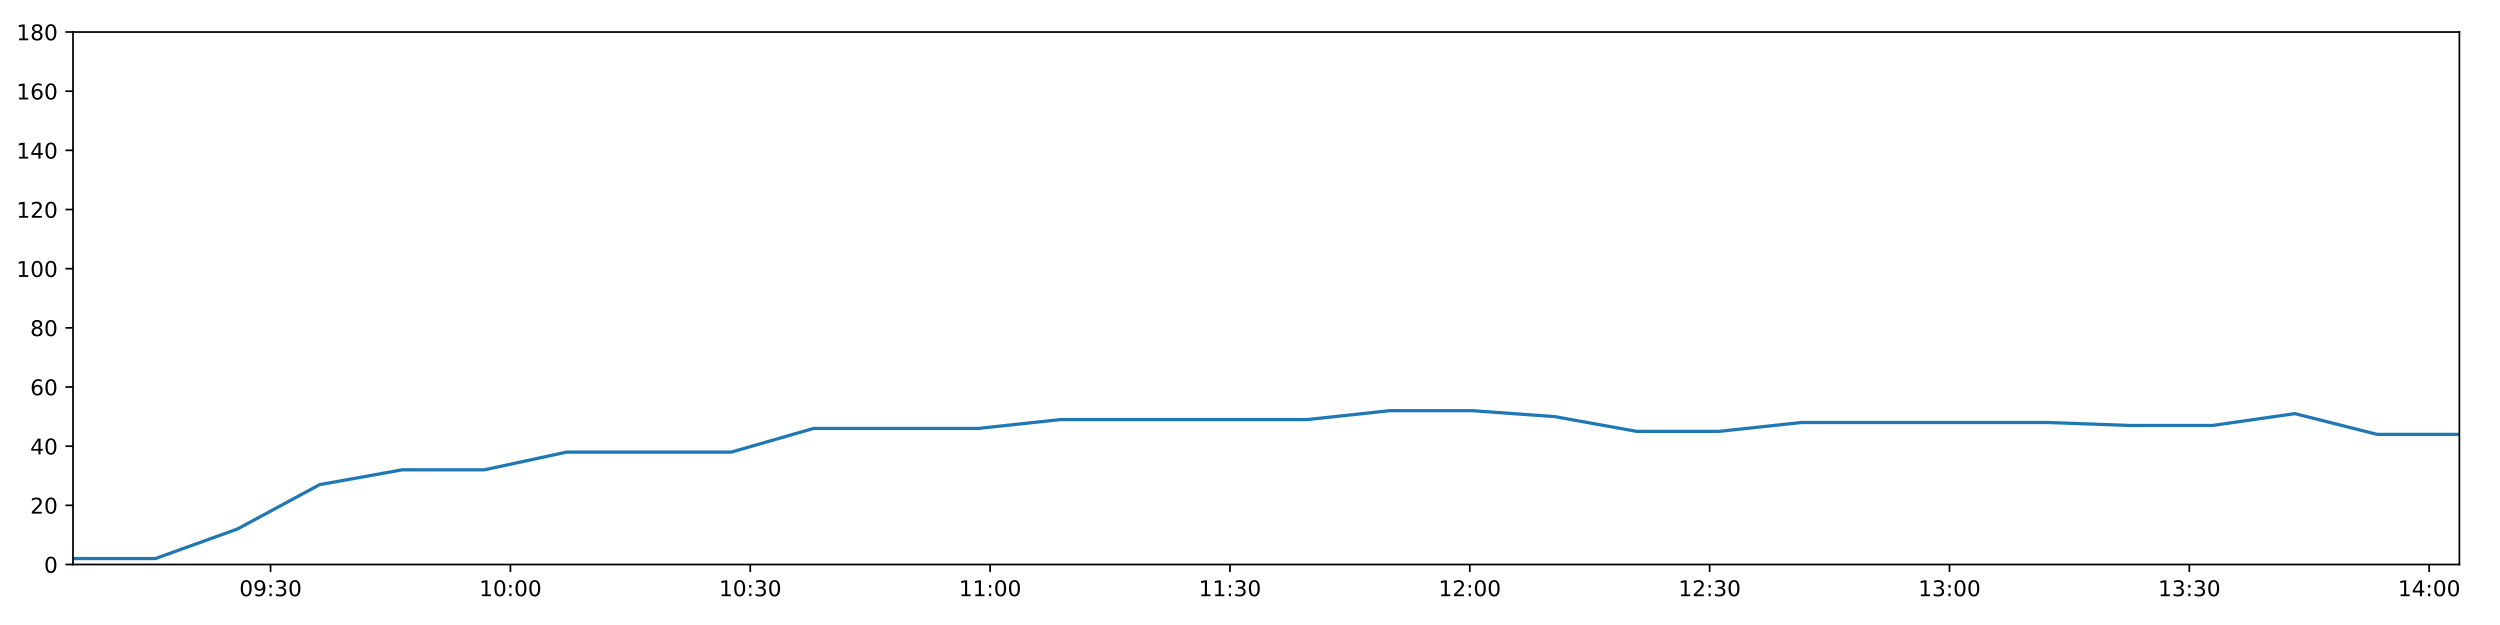
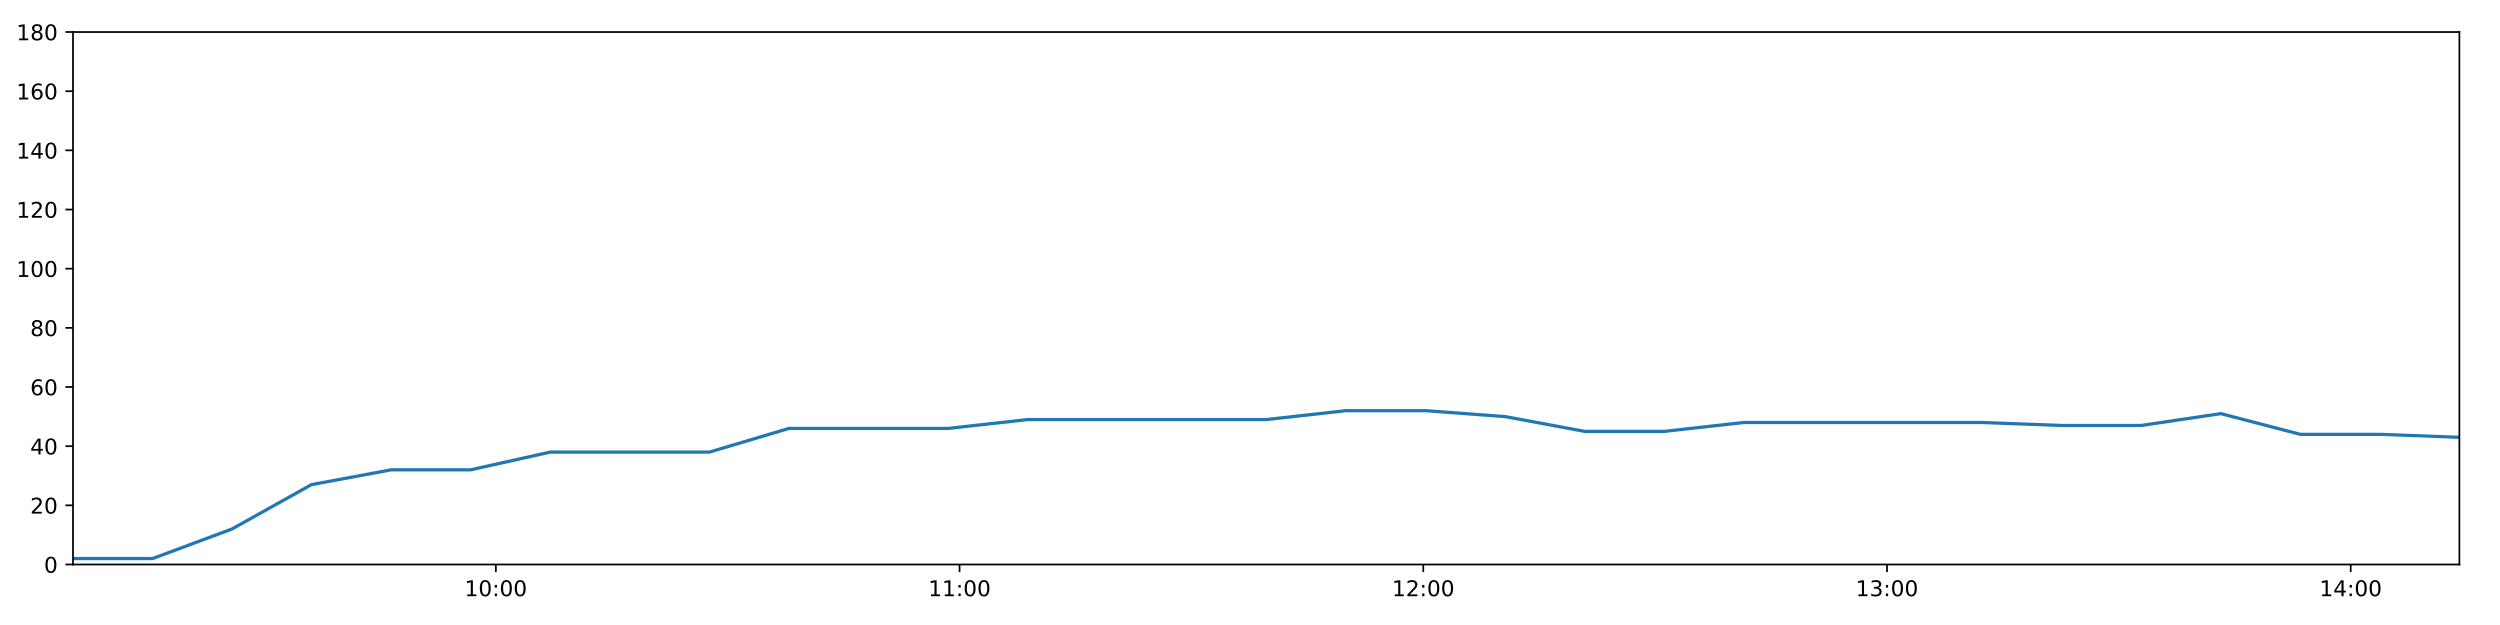
<svg xmlns="http://www.w3.org/2000/svg" xmlns:xlink="http://www.w3.org/1999/xlink" height="288pt" version="1.1" viewBox="0 0 1152 288" width="1152pt">
  <defs>
    <style type="text/css">
*{stroke-linecap:butt;stroke-linejoin:round;}
  </style>
  </defs>
  <g id="figure_1">
    <g id="patch_1">
      <path d="M 0 288  L 1152 288  L 1152 0  L 0 0  z " style="fill:#ffffff;" />
    </g>
    <g id="axes_1">
      <g id="patch_2">
        <path d="M 33.64 260.12  L 1133.28 260.12  L 1133.28 14.76  L 33.64 14.76  z " style="fill:#ffffff;" />
      </g>
      <g id="matplotlib.axis_1">
        <g id="xtick_1">
          <g id="line2d_1">
            <defs>
-               <path d="M 0 0  L 0 3.5  " id="m3049546c96" style="stroke:#000000;stroke-width:0.8;" />
-             </defs>
-             <g>
-               <use style="stroke:#000000;stroke-width:0.8;" x="124.677" xlink:href="#m3049546c96" y="260.12" />
+               <path d="M 0 0  L 0 3.5  " id="m86ca49d09d" style="stroke:#000000;stroke-width:0.8;" />
+             </defs>
+             <g>
+               <use style="stroke:#000000;stroke-width:0.8;" x="228.486" xlink:href="#m86ca49d09d" y="260.12" />
            </g>
          </g>
          <g id="text_1">
            <defs>
+               <path d="M 12.406 8.297  L 28.516 8.297  L 28.516 63.922  L 10.984 60.406  L 10.984 69.391  L 28.422 72.906  L 38.281 72.906  L 38.281 8.297  L 54.391 8.297  L 54.391 0  L 12.406 0  z " id="DejaVuSans-49" />
              <path d="M 31.781 66.406  Q 24.172 66.406 20.328 58.906  Q 16.5 51.422 16.5 36.375  Q 16.5 21.391 20.328 13.891  Q 24.172 6.391 31.781 6.391  Q 39.453 6.391 43.281 13.891  Q 47.125 21.391 47.125 36.375  Q 47.125 51.422 43.281 58.906  Q 39.453 66.406 31.781 66.406  z M 31.781 74.219  Q 44.047 74.219 50.516 64.516  Q 56.984 54.828 56.984 36.375  Q 56.984 17.969 50.516 8.266  Q 44.047 -1.422 31.781 -1.422  Q 19.531 -1.422 13.062 8.266  Q 6.594 17.969 6.594 36.375  Q 6.594 54.828 13.062 64.516  Q 19.531 74.219 31.781 74.219  z " id="DejaVuSans-48" />
-               <path d="M 10.984 1.516  L 10.984 10.5  Q 14.703 8.734 18.5 7.812  Q 22.312 6.891 25.984 6.891  Q 35.75 6.891 40.891 13.453  Q 46.047 20.016 46.781 33.406  Q 43.953 29.203 39.594 26.953  Q 35.25 24.703 29.984 24.703  Q 19.047 24.703 12.672 31.312  Q 6.297 37.938 6.297 49.422  Q 6.297 60.641 12.938 67.422  Q 19.578 74.219 30.609 74.219  Q 43.266 74.219 49.922 64.516  Q 56.594 54.828 56.594 36.375  Q 56.594 19.141 48.406 8.859  Q 40.234 -1.422 26.422 -1.422  Q 22.703 -1.422 18.891 -0.688  Q 15.094 0.047 10.984 1.516  z M 30.609 32.422  Q 37.25 32.422 41.125 36.953  Q 45.016 41.5 45.016 49.422  Q 45.016 57.281 41.125 61.844  Q 37.25 66.406 30.609 66.406  Q 23.969 66.406 20.094 61.844  Q 16.219 57.281 16.219 49.422  Q 16.219 41.5 20.094 36.953  Q 23.969 32.422 30.609 32.422  z " id="DejaVuSans-57" />
              <path d="M 11.719 12.406  L 22.016 12.406  L 22.016 0  L 11.719 0  z M 11.719 51.703  L 22.016 51.703  L 22.016 39.312  L 11.719 39.312  z " id="DejaVuSans-58" />
-               <path d="M 40.578 39.312  Q 47.656 37.797 51.625 33  Q 55.609 28.219 55.609 21.188  Q 55.609 10.406 48.188 4.484  Q 40.766 -1.422 27.094 -1.422  Q 22.516 -1.422 17.656 -0.516  Q 12.797 0.391 7.625 2.203  L 7.625 11.719  Q 11.719 9.328 16.594 8.109  Q 21.484 6.891 26.812 6.891  Q 36.078 6.891 40.938 10.547  Q 45.797 14.203 45.797 21.188  Q 45.797 27.641 41.281 31.266  Q 36.766 34.906 28.719 34.906  L 20.219 34.906  L 20.219 43.016  L 29.109 43.016  Q 36.375 43.016 40.234 45.922  Q 44.094 48.828 44.094 54.297  Q 44.094 59.906 40.109 62.906  Q 36.141 65.922 28.719 65.922  Q 24.656 65.922 20.016 65.031  Q 15.375 64.156 9.812 62.312  L 9.812 71.094  Q 15.438 72.656 20.344 73.438  Q 25.25 74.219 29.594 74.219  Q 40.828 74.219 47.359 69.109  Q 53.906 64.016 53.906 55.328  Q 53.906 49.266 50.438 45.094  Q 46.969 40.922 40.578 39.312  z " id="DejaVuSans-51" />
-             </defs>
-             <g transform="translate(110.2674 274.7184)scale(0.1 -0.1)">
-               <use xlink:href="#DejaVuSans-48" />
-               <use x="63.623" xlink:href="#DejaVuSans-57" />
-               <use x="127.246" xlink:href="#DejaVuSans-58" />
-               <use x="160.938" xlink:href="#DejaVuSans-51" />
+             </defs>
+             <g transform="translate(214.0764 274.7184)scale(0.1 -0.1)">
+               <use xlink:href="#DejaVuSans-49" />
+               <use x="63.623" xlink:href="#DejaVuSans-48" />
+               <use x="127.246" xlink:href="#DejaVuSans-58" />
+               <use x="160.938" xlink:href="#DejaVuSans-48" />
              <use x="224.561" xlink:href="#DejaVuSans-48" />
            </g>
          </g>
        </g>
        <g id="xtick_2">
          <g id="line2d_2">
            <g>
-               <use style="stroke:#000000;stroke-width:0.8;" x="235.198" xlink:href="#m3049546c96" y="260.12" />
+               <use style="stroke:#000000;stroke-width:0.8;" x="442.167" xlink:href="#m86ca49d09d" y="260.12" />
            </g>
          </g>
          <g id="text_2">
-             <defs>
-               <path d="M 12.406 8.297  L 28.516 8.297  L 28.516 63.922  L 10.984 60.406  L 10.984 69.391  L 28.422 72.906  L 38.281 72.906  L 38.281 8.297  L 54.391 8.297  L 54.391 0  L 12.406 0  z " id="DejaVuSans-49" />
-             </defs>
-             <g transform="translate(220.7884 274.7184)scale(0.1 -0.1)">
-               <use xlink:href="#DejaVuSans-49" />
-               <use x="63.623" xlink:href="#DejaVuSans-48" />
+             <g transform="translate(427.7575 274.7184)scale(0.1 -0.1)">
+               <use xlink:href="#DejaVuSans-49" />
+               <use x="63.623" xlink:href="#DejaVuSans-49" />
              <use x="127.246" xlink:href="#DejaVuSans-58" />
              <use x="160.938" xlink:href="#DejaVuSans-48" />
              <use x="224.561" xlink:href="#DejaVuSans-48" />
            </g>
          </g>
        </g>
        <g id="xtick_3">
          <g id="line2d_3">
            <g>
-               <use style="stroke:#000000;stroke-width:0.8;" x="345.719" xlink:href="#m3049546c96" y="260.12" />
+               <use style="stroke:#000000;stroke-width:0.8;" x="655.848" xlink:href="#m86ca49d09d" y="260.12" />
            </g>
          </g>
          <g id="text_3">
-             <g transform="translate(331.3095 274.7184)scale(0.1 -0.1)">
-               <use xlink:href="#DejaVuSans-49" />
-               <use x="63.623" xlink:href="#DejaVuSans-48" />
-               <use x="127.246" xlink:href="#DejaVuSans-58" />
-               <use x="160.938" xlink:href="#DejaVuSans-51" />
+             <defs>
+               <path d="M 19.188 8.297  L 53.609 8.297  L 53.609 0  L 7.328 0  L 7.328 8.297  Q 12.938 14.109 22.625 23.891  Q 32.328 33.688 34.812 36.531  Q 39.547 41.844 41.422 45.531  Q 43.312 49.219 43.312 52.781  Q 43.312 58.594 39.234 62.25  Q 35.156 65.922 28.609 65.922  Q 23.969 65.922 18.812 64.312  Q 13.672 62.703 7.812 59.422  L 7.812 69.391  Q 13.766 71.781 18.938 73  Q 24.125 74.219 28.422 74.219  Q 39.75 74.219 46.484 68.547  Q 53.219 62.891 53.219 53.422  Q 53.219 48.922 51.531 44.891  Q 49.859 40.875 45.406 35.406  Q 44.188 33.984 37.641 27.219  Q 31.109 20.453 19.188 8.297  z " id="DejaVuSans-50" />
+             </defs>
+             <g transform="translate(641.4387 274.7184)scale(0.1 -0.1)">
+               <use xlink:href="#DejaVuSans-49" />
+               <use x="63.623" xlink:href="#DejaVuSans-50" />
+               <use x="127.246" xlink:href="#DejaVuSans-58" />
+               <use x="160.938" xlink:href="#DejaVuSans-48" />
              <use x="224.561" xlink:href="#DejaVuSans-48" />
            </g>
          </g>
        </g>
        <g id="xtick_4">
          <g id="line2d_4">
            <g>
-               <use style="stroke:#000000;stroke-width:0.8;" x="456.24" xlink:href="#m3049546c96" y="260.12" />
+               <use style="stroke:#000000;stroke-width:0.8;" x="869.529" xlink:href="#m86ca49d09d" y="260.12" />
            </g>
          </g>
          <g id="text_4">
-             <g transform="translate(441.8305 274.7184)scale(0.1 -0.1)">
-               <use xlink:href="#DejaVuSans-49" />
-               <use x="63.623" xlink:href="#DejaVuSans-49" />
+             <defs>
+               <path d="M 40.578 39.312  Q 47.656 37.797 51.625 33  Q 55.609 28.219 55.609 21.188  Q 55.609 10.406 48.188 4.484  Q 40.766 -1.422 27.094 -1.422  Q 22.516 -1.422 17.656 -0.516  Q 12.797 0.391 7.625 2.203  L 7.625 11.719  Q 11.719 9.328 16.594 8.109  Q 21.484 6.891 26.812 6.891  Q 36.078 6.891 40.938 10.547  Q 45.797 14.203 45.797 21.188  Q 45.797 27.641 41.281 31.266  Q 36.766 34.906 28.719 34.906  L 20.219 34.906  L 20.219 43.016  L 29.109 43.016  Q 36.375 43.016 40.234 45.922  Q 44.094 48.828 44.094 54.297  Q 44.094 59.906 40.109 62.906  Q 36.141 65.922 28.719 65.922  Q 24.656 65.922 20.016 65.031  Q 15.375 64.156 9.812 62.312  L 9.812 71.094  Q 15.438 72.656 20.344 73.438  Q 25.25 74.219 29.594 74.219  Q 40.828 74.219 47.359 69.109  Q 53.906 64.016 53.906 55.328  Q 53.906 49.266 50.438 45.094  Q 46.969 40.922 40.578 39.312  z " id="DejaVuSans-51" />
+             </defs>
+             <g transform="translate(855.1199 274.7184)scale(0.1 -0.1)">
+               <use xlink:href="#DejaVuSans-49" />
+               <use x="63.623" xlink:href="#DejaVuSans-51" />
              <use x="127.246" xlink:href="#DejaVuSans-58" />
              <use x="160.938" xlink:href="#DejaVuSans-48" />
              <use x="224.561" xlink:href="#DejaVuSans-48" />
            </g>
          </g>
        </g>
        <g id="xtick_5">
          <g id="line2d_5">
            <g>
-               <use style="stroke:#000000;stroke-width:0.8;" x="566.761" xlink:href="#m3049546c96" y="260.12" />
+               <use style="stroke:#000000;stroke-width:0.8;" x="1083.21" xlink:href="#m86ca49d09d" y="260.12" />
            </g>
          </g>
          <g id="text_5">
-             <g transform="translate(552.3516 274.7184)scale(0.1 -0.1)">
-               <use xlink:href="#DejaVuSans-49" />
-               <use x="63.623" xlink:href="#DejaVuSans-49" />
-               <use x="127.246" xlink:href="#DejaVuSans-58" />
-               <use x="160.938" xlink:href="#DejaVuSans-51" />
-               <use x="224.561" xlink:href="#DejaVuSans-48" />
-             </g>
-           </g>
-         </g>
-         <g id="xtick_6">
-           <g id="line2d_6">
-             <g>
-               <use style="stroke:#000000;stroke-width:0.8;" x="677.282" xlink:href="#m3049546c96" y="260.12" />
-             </g>
-           </g>
-           <g id="text_6">
-             <defs>
-               <path d="M 19.188 8.297  L 53.609 8.297  L 53.609 0  L 7.328 0  L 7.328 8.297  Q 12.938 14.109 22.625 23.891  Q 32.328 33.688 34.812 36.531  Q 39.547 41.844 41.422 45.531  Q 43.312 49.219 43.312 52.781  Q 43.312 58.594 39.234 62.25  Q 35.156 65.922 28.609 65.922  Q 23.969 65.922 18.812 64.312  Q 13.672 62.703 7.812 59.422  L 7.812 69.391  Q 13.766 71.781 18.938 73  Q 24.125 74.219 28.422 74.219  Q 39.75 74.219 46.484 68.547  Q 53.219 62.891 53.219 53.422  Q 53.219 48.922 51.531 44.891  Q 49.859 40.875 45.406 35.406  Q 44.188 33.984 37.641 27.219  Q 31.109 20.453 19.188 8.297  z " id="DejaVuSans-50" />
-             </defs>
-             <g transform="translate(662.8727 274.7184)scale(0.1 -0.1)">
-               <use xlink:href="#DejaVuSans-49" />
-               <use x="63.623" xlink:href="#DejaVuSans-50" />
-               <use x="127.246" xlink:href="#DejaVuSans-58" />
-               <use x="160.938" xlink:href="#DejaVuSans-48" />
-               <use x="224.561" xlink:href="#DejaVuSans-48" />
-             </g>
-           </g>
-         </g>
-         <g id="xtick_7">
-           <g id="line2d_7">
-             <g>
-               <use style="stroke:#000000;stroke-width:0.8;" x="787.803" xlink:href="#m3049546c96" y="260.12" />
-             </g>
-           </g>
-           <g id="text_7">
-             <g transform="translate(773.3937 274.7184)scale(0.1 -0.1)">
-               <use xlink:href="#DejaVuSans-49" />
-               <use x="63.623" xlink:href="#DejaVuSans-50" />
-               <use x="127.246" xlink:href="#DejaVuSans-58" />
-               <use x="160.938" xlink:href="#DejaVuSans-51" />
-               <use x="224.561" xlink:href="#DejaVuSans-48" />
-             </g>
-           </g>
-         </g>
-         <g id="xtick_8">
-           <g id="line2d_8">
-             <g>
-               <use style="stroke:#000000;stroke-width:0.8;" x="898.324" xlink:href="#m3049546c96" y="260.12" />
-             </g>
-           </g>
-           <g id="text_8">
-             <g transform="translate(883.9148 274.7184)scale(0.1 -0.1)">
-               <use xlink:href="#DejaVuSans-49" />
-               <use x="63.623" xlink:href="#DejaVuSans-51" />
-               <use x="127.246" xlink:href="#DejaVuSans-58" />
-               <use x="160.938" xlink:href="#DejaVuSans-48" />
-               <use x="224.561" xlink:href="#DejaVuSans-48" />
-             </g>
-           </g>
-         </g>
-         <g id="xtick_9">
-           <g id="line2d_9">
-             <g>
-               <use style="stroke:#000000;stroke-width:0.8;" x="1008.845" xlink:href="#m3049546c96" y="260.12" />
-             </g>
-           </g>
-           <g id="text_9">
-             <g transform="translate(994.4358 274.7184)scale(0.1 -0.1)">
-               <use xlink:href="#DejaVuSans-49" />
-               <use x="63.623" xlink:href="#DejaVuSans-51" />
-               <use x="127.246" xlink:href="#DejaVuSans-58" />
-               <use x="160.938" xlink:href="#DejaVuSans-51" />
-               <use x="224.561" xlink:href="#DejaVuSans-48" />
-             </g>
-           </g>
-         </g>
-         <g id="xtick_10">
-           <g id="line2d_10">
-             <g>
-               <use style="stroke:#000000;stroke-width:0.8;" x="1119.366" xlink:href="#m3049546c96" y="260.12" />
-             </g>
-           </g>
-           <g id="text_10">
            <defs>
              <path d="M 37.797 64.312  L 12.891 25.391  L 37.797 25.391  z M 35.203 72.906  L 47.609 72.906  L 47.609 25.391  L 58.016 25.391  L 58.016 17.188  L 47.609 17.188  L 47.609 0  L 37.797 0  L 37.797 17.188  L 4.891 17.188  L 4.891 26.703  z " id="DejaVuSans-52" />
            </defs>
-             <g transform="translate(1104.957 274.7184)scale(0.1 -0.1)">
+             <g transform="translate(1068.801 274.7184)scale(0.1 -0.1)">
              <use xlink:href="#DejaVuSans-49" />
              <use x="63.623" xlink:href="#DejaVuSans-52" />
              <use x="127.246" xlink:href="#DejaVuSans-58" />
              <use x="160.938" xlink:href="#DejaVuSans-48" />
              <use x="224.561" xlink:href="#DejaVuSans-48" />
            </g>
          </g>
        </g>
      </g>
      <g id="matplotlib.axis_2">
        <g id="ytick_1">
-           <g id="line2d_11">
-             <defs>
-               <path d="M 0 0  L -3.5 0  " id="m7092d72de6" style="stroke:#000000;stroke-width:0.8;" />
-             </defs>
-             <g>
-               <use style="stroke:#000000;stroke-width:0.8;" x="33.64" xlink:href="#m7092d72de6" y="260.12" />
-             </g>
-           </g>
-           <g id="text_11">
+           <g id="line2d_6">
+             <defs>
+               <path d="M 0 0  L -3.5 0  " id="m6abdafab31" style="stroke:#000000;stroke-width:0.8;" />
+             </defs>
+             <g>
+               <use style="stroke:#000000;stroke-width:0.8;" x="33.64" xlink:href="#m6abdafab31" y="260.12" />
+             </g>
+           </g>
+           <g id="text_6">
            <g transform="translate(20.2775 263.9192)scale(0.1 -0.1)">
              <use xlink:href="#DejaVuSans-48" />
            </g>
          </g>
        </g>
        <g id="ytick_2">
-           <g id="line2d_12">
-             <g>
-               <use style="stroke:#000000;stroke-width:0.8;" x="33.64" xlink:href="#m7092d72de6" y="232.858" />
-             </g>
-           </g>
-           <g id="text_12">
+           <g id="line2d_7">
+             <g>
+               <use style="stroke:#000000;stroke-width:0.8;" x="33.64" xlink:href="#m6abdafab31" y="232.858" />
+             </g>
+           </g>
+           <g id="text_7">
            <g transform="translate(13.915 236.657)scale(0.1 -0.1)">
              <use xlink:href="#DejaVuSans-50" />
              <use x="63.623" xlink:href="#DejaVuSans-48" />
            </g>
          </g>
        </g>
        <g id="ytick_3">
-           <g id="line2d_13">
-             <g>
-               <use style="stroke:#000000;stroke-width:0.8;" x="33.64" xlink:href="#m7092d72de6" y="205.596" />
-             </g>
-           </g>
-           <g id="text_13">
+           <g id="line2d_8">
+             <g>
+               <use style="stroke:#000000;stroke-width:0.8;" x="33.64" xlink:href="#m6abdafab31" y="205.596" />
+             </g>
+           </g>
+           <g id="text_8">
            <g transform="translate(13.915 209.3948)scale(0.1 -0.1)">
              <use xlink:href="#DejaVuSans-52" />
              <use x="63.623" xlink:href="#DejaVuSans-48" />
            </g>
          </g>
        </g>
        <g id="ytick_4">
-           <g id="line2d_14">
-             <g>
-               <use style="stroke:#000000;stroke-width:0.8;" x="33.64" xlink:href="#m7092d72de6" y="178.333" />
-             </g>
-           </g>
-           <g id="text_14">
+           <g id="line2d_9">
+             <g>
+               <use style="stroke:#000000;stroke-width:0.8;" x="33.64" xlink:href="#m6abdafab31" y="178.333" />
+             </g>
+           </g>
+           <g id="text_9">
            <defs>
              <path d="M 33.016 40.375  Q 26.375 40.375 22.484 35.828  Q 18.609 31.297 18.609 23.391  Q 18.609 15.531 22.484 10.953  Q 26.375 6.391 33.016 6.391  Q 39.656 6.391 43.531 10.953  Q 47.406 15.531 47.406 23.391  Q 47.406 31.297 43.531 35.828  Q 39.656 40.375 33.016 40.375  z M 52.594 71.297  L 52.594 62.312  Q 48.875 64.062 45.094 64.984  Q 41.312 65.922 37.594 65.922  Q 27.828 65.922 22.672 59.328  Q 17.531 52.734 16.797 39.406  Q 19.672 43.656 24.016 45.922  Q 28.375 48.188 33.594 48.188  Q 44.578 48.188 50.953 41.516  Q 57.328 34.859 57.328 23.391  Q 57.328 12.156 50.688 5.359  Q 44.047 -1.422 33.016 -1.422  Q 20.359 -1.422 13.672 8.266  Q 6.984 17.969 6.984 36.375  Q 6.984 53.656 15.188 63.938  Q 23.391 74.219 37.203 74.219  Q 40.922 74.219 44.703 73.484  Q 48.484 72.75 52.594 71.297  z " id="DejaVuSans-54" />
            </defs>
            <g transform="translate(13.915 182.1326)scale(0.1 -0.1)">
              <use xlink:href="#DejaVuSans-54" />
              <use x="63.623" xlink:href="#DejaVuSans-48" />
            </g>
          </g>
        </g>
        <g id="ytick_5">
-           <g id="line2d_15">
-             <g>
-               <use style="stroke:#000000;stroke-width:0.8;" x="33.64" xlink:href="#m7092d72de6" y="151.071" />
-             </g>
-           </g>
-           <g id="text_15">
+           <g id="line2d_10">
+             <g>
+               <use style="stroke:#000000;stroke-width:0.8;" x="33.64" xlink:href="#m6abdafab31" y="151.071" />
+             </g>
+           </g>
+           <g id="text_10">
            <defs>
              <path d="M 31.781 34.625  Q 24.75 34.625 20.719 30.859  Q 16.703 27.094 16.703 20.516  Q 16.703 13.922 20.719 10.156  Q 24.75 6.391 31.781 6.391  Q 38.812 6.391 42.859 10.172  Q 46.922 13.969 46.922 20.516  Q 46.922 27.094 42.891 30.859  Q 38.875 34.625 31.781 34.625  z M 21.922 38.812  Q 15.578 40.375 12.031 44.719  Q 8.5 49.078 8.5 55.328  Q 8.5 64.062 14.719 69.141  Q 20.953 74.219 31.781 74.219  Q 42.672 74.219 48.875 69.141  Q 55.078 64.062 55.078 55.328  Q 55.078 49.078 51.531 44.719  Q 48 40.375 41.703 38.812  Q 48.828 37.156 52.797 32.312  Q 56.781 27.484 56.781 20.516  Q 56.781 9.906 50.312 4.234  Q 43.844 -1.422 31.781 -1.422  Q 19.734 -1.422 13.25 4.234  Q 6.781 9.906 6.781 20.516  Q 6.781 27.484 10.781 32.312  Q 14.797 37.156 21.922 38.812  z M 18.312 54.391  Q 18.312 48.734 21.844 45.562  Q 25.391 42.391 31.781 42.391  Q 38.141 42.391 41.719 45.562  Q 45.312 48.734 45.312 54.391  Q 45.312 60.062 41.719 63.234  Q 38.141 66.406 31.781 66.406  Q 25.391 66.406 21.844 63.234  Q 18.312 60.062 18.312 54.391  z " id="DejaVuSans-56" />
            </defs>
            <g transform="translate(13.915 154.8703)scale(0.1 -0.1)">
              <use xlink:href="#DejaVuSans-56" />
              <use x="63.623" xlink:href="#DejaVuSans-48" />
            </g>
          </g>
        </g>
        <g id="ytick_6">
-           <g id="line2d_16">
-             <g>
-               <use style="stroke:#000000;stroke-width:0.8;" x="33.64" xlink:href="#m7092d72de6" y="123.809" />
-             </g>
-           </g>
-           <g id="text_16">
+           <g id="line2d_11">
+             <g>
+               <use style="stroke:#000000;stroke-width:0.8;" x="33.64" xlink:href="#m6abdafab31" y="123.809" />
+             </g>
+           </g>
+           <g id="text_11">
            <g transform="translate(7.5525 127.6081)scale(0.1 -0.1)">
              <use xlink:href="#DejaVuSans-49" />
              <use x="63.623" xlink:href="#DejaVuSans-48" />
              <use x="127.246" xlink:href="#DejaVuSans-48" />
            </g>
          </g>
        </g>
        <g id="ytick_7">
-           <g id="line2d_17">
-             <g>
-               <use style="stroke:#000000;stroke-width:0.8;" x="33.64" xlink:href="#m7092d72de6" y="96.547" />
-             </g>
-           </g>
-           <g id="text_17">
+           <g id="line2d_12">
+             <g>
+               <use style="stroke:#000000;stroke-width:0.8;" x="33.64" xlink:href="#m6abdafab31" y="96.547" />
+             </g>
+           </g>
+           <g id="text_12">
            <g transform="translate(7.5525 100.3459)scale(0.1 -0.1)">
              <use xlink:href="#DejaVuSans-49" />
              <use x="63.623" xlink:href="#DejaVuSans-50" />
              <use x="127.246" xlink:href="#DejaVuSans-48" />
            </g>
          </g>
        </g>
        <g id="ytick_8">
-           <g id="line2d_18">
-             <g>
-               <use style="stroke:#000000;stroke-width:0.8;" x="33.64" xlink:href="#m7092d72de6" y="69.284" />
-             </g>
-           </g>
-           <g id="text_18">
+           <g id="line2d_13">
+             <g>
+               <use style="stroke:#000000;stroke-width:0.8;" x="33.64" xlink:href="#m6abdafab31" y="69.284" />
+             </g>
+           </g>
+           <g id="text_13">
            <g transform="translate(7.5525 73.08366)scale(0.1 -0.1)">
              <use xlink:href="#DejaVuSans-49" />
              <use x="63.623" xlink:href="#DejaVuSans-52" />
              <use x="127.246" xlink:href="#DejaVuSans-48" />
            </g>
          </g>
        </g>
        <g id="ytick_9">
-           <g id="line2d_19">
-             <g>
-               <use style="stroke:#000000;stroke-width:0.8;" x="33.64" xlink:href="#m7092d72de6" y="42.022" />
-             </g>
-           </g>
-           <g id="text_19">
+           <g id="line2d_14">
+             <g>
+               <use style="stroke:#000000;stroke-width:0.8;" x="33.64" xlink:href="#m6abdafab31" y="42.022" />
+             </g>
+           </g>
+           <g id="text_14">
            <g transform="translate(7.5525 45.82144)scale(0.1 -0.1)">
              <use xlink:href="#DejaVuSans-49" />
              <use x="63.623" xlink:href="#DejaVuSans-54" />
              <use x="127.246" xlink:href="#DejaVuSans-48" />
            </g>
          </g>
        </g>
        <g id="ytick_10">
-           <g id="line2d_20">
-             <g>
-               <use style="stroke:#000000;stroke-width:0.8;" x="33.64" xlink:href="#m7092d72de6" y="14.76" />
-             </g>
-           </g>
-           <g id="text_20">
+           <g id="line2d_15">
+             <g>
+               <use style="stroke:#000000;stroke-width:0.8;" x="33.64" xlink:href="#m6abdafab31" y="14.76" />
+             </g>
+           </g>
+           <g id="text_15">
            <g transform="translate(7.5525 18.55922)scale(0.1 -0.1)">
              <use xlink:href="#DejaVuSans-49" />
              <use x="63.623" xlink:href="#DejaVuSans-56" />
              <use x="127.246" xlink:href="#DejaVuSans-48" />
            </g>
          </g>
        </g>
      </g>
-       <g id="line2d_21">
-         <path clip-path="url(#pd0637ea7dc)" d="M 33.64 257.394  L 71.537 257.394  L 109.412 243.763  L 147.304 223.316  L 185.263 216.5  L 223.144 216.5  L 261.105 208.322  L 299.024 208.322  L 336.968 208.322  L 374.923 197.417  L 412.89 197.417  L 450.847 197.417  L 488.835 193.328  L 526.721 193.328  L 564.633 193.328  L 602.558 193.328  L 640.476 189.238  L 678.405 189.238  L 716.326 191.964  L 754.234 198.78  L 792.142 198.78  L 830.057 194.691  L 867.97 194.691  L 905.884 194.691  L 943.783 194.691  L 981.651 196.054  L 1019.555 196.054  L 1057.479 190.601  L 1095.366 200.143  L 1133.28 200.143  " style="fill:none;stroke:#1f77b4;stroke-linecap:square;stroke-width:1.5;" />
+       <g id="line2d_16">
+         <path clip-path="url(#p08e334d0e7)" d="M 33.64 257.394  L 70.275 257.394  L 106.889 243.763  L 143.519 223.316  L 180.214 216.5  L 216.834 216.5  L 253.53 208.322  L 290.187 208.322  L 326.867 208.322  L 363.558 197.417  L 400.261 197.417  L 436.953 197.417  L 473.676 193.328  L 510.3 193.328  L 546.951 193.328  L 583.613 193.328  L 620.267 189.238  L 656.934 189.238  L 693.592 191.964  L 730.237 198.78  L 766.883 198.78  L 803.536 194.691  L 840.186 194.691  L 876.837 194.691  L 913.474 194.691  L 950.081 196.054  L 986.723 196.054  L 1023.384 190.601  L 1060.009 200.143  L 1096.661 200.143  L 1133.28 201.506  " style="fill:none;stroke:#1f77b4;stroke-linecap:square;stroke-width:1.5;" />
      </g>
      <g id="patch_3">
        <path d="M 33.64 260.12  L 33.64 14.76  " style="fill:none;stroke:#000000;stroke-linecap:square;stroke-linejoin:miter;stroke-width:0.8;" />
      </g>
      <g id="patch_4">
        <path d="M 1133.28 260.12  L 1133.28 14.76  " style="fill:none;stroke:#000000;stroke-linecap:square;stroke-linejoin:miter;stroke-width:0.8;" />
      </g>
      <g id="patch_5">
        <path d="M 33.64 260.12  L 1133.28 260.12  " style="fill:none;stroke:#000000;stroke-linecap:square;stroke-linejoin:miter;stroke-width:0.8;" />
      </g>
      <g id="patch_6">
        <path d="M 33.64 14.76  L 1133.28 14.76  " style="fill:none;stroke:#000000;stroke-linecap:square;stroke-linejoin:miter;stroke-width:0.8;" />
      </g>
    </g>
  </g>
  <defs>
-     <clipPath id="pd0637ea7dc">
+     <clipPath id="p08e334d0e7">
      <rect height="245.36" width="1099.64" x="33.64" y="14.76" />
    </clipPath>
  </defs>
</svg>
